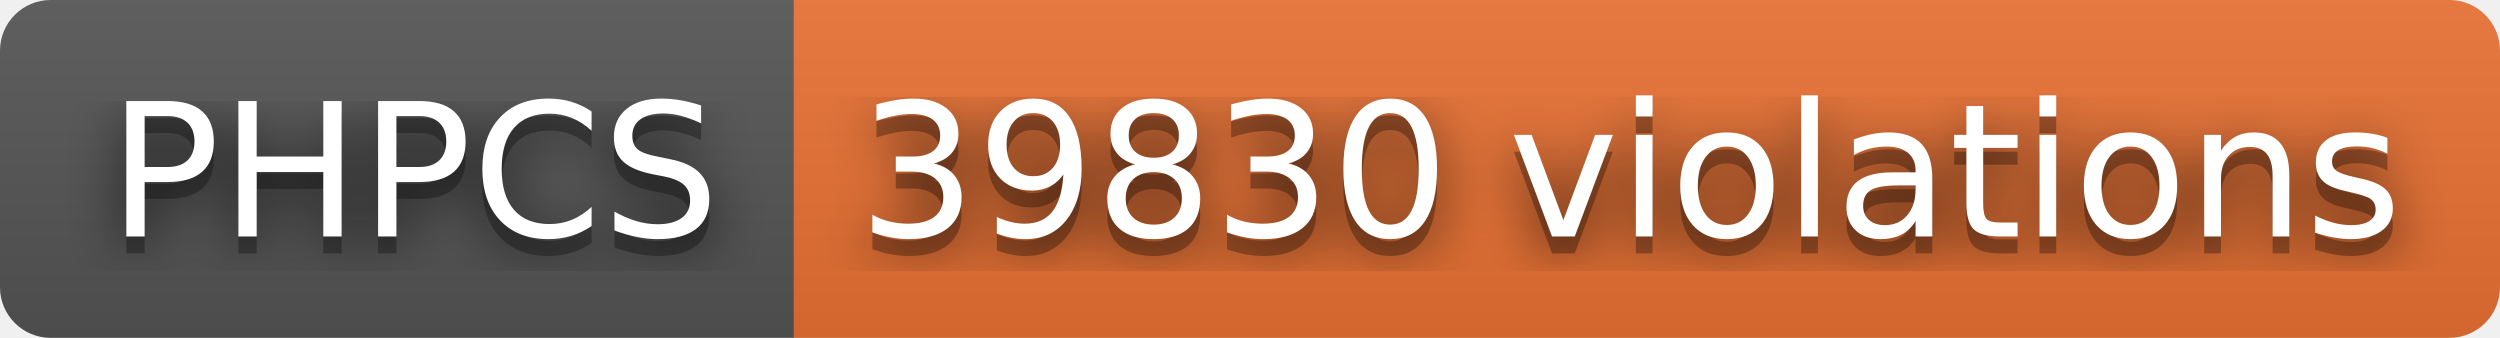
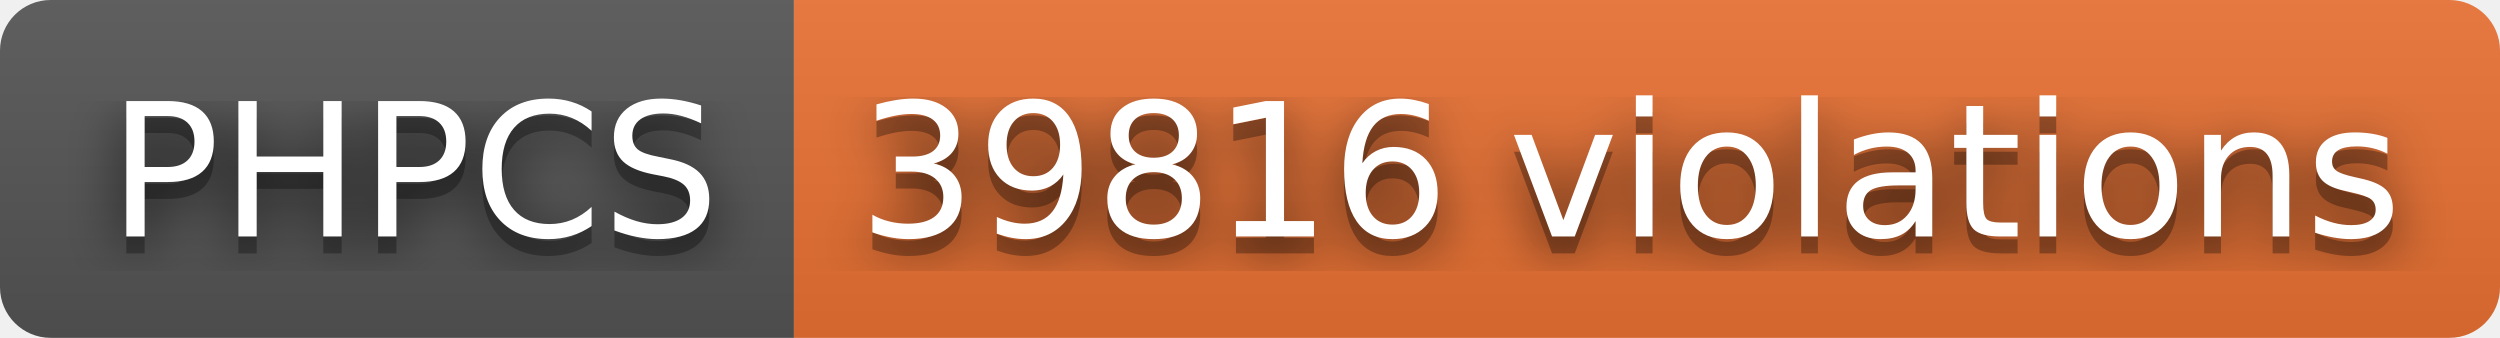
- <svg xmlns="http://www.w3.org/2000/svg" width="148" height="20" role="img" aria-label="PHPCS: 39830 violations">
+ <svg xmlns="http://www.w3.org/2000/svg" width="148" height="20" role="img" aria-label="PHPCS: 39816 violations">
  <filter id="blur">
    <feGaussianBlur stdDeviation="16" />
  </filter>
  <linearGradient id="s" x2="0" y2="100%">
    <stop offset="0" stop-color="#bbb" stop-opacity=".1" />
    <stop offset="1" stop-opacity=".1" />
  </linearGradient>
  <clipPath id="r">
    <rect width="148" height="20" rx="3" />
  </clipPath>
  <g clip-path="url(#r)">
    <rect width="47" height="20" fill="#555" />
    <rect x="47" width="101" height="20" fill="#ea7233" />
    <rect width="148" height="20" fill="url(#s)" />
  </g>
  <g fill="#fff" text-anchor="middle" font-family="Verdana,Geneva,DejaVu Sans,sans-serif" text-rendering="geometricPrecision" font-size="110">
    <g transform="scale(.1)">
      <g aria-hidden="true" fill="#010101">
        <text x="245" y="150" fill-opacity=".8" filter="url(#blur)" textLength="370">PHPCS</text>
        <text x="245" y="150" fill-opacity=".3" textLength="370">PHPCS</text>
      </g>
      <text x="245" y="140" textLength="370">PHPCS</text>
    </g>
    <g transform="scale(.1)">
      <g aria-hidden="true" fill="#010101">
-         <text x="965" y="150" fill-opacity=".8" filter="url(#blur)" textLength="910">39830 violations</text>
-         <text x="965" y="150" fill-opacity=".3" textLength="910">39830 violations</text>
+         <text x="965" y="150" fill-opacity=".8" filter="url(#blur)" textLength="910">39816 violations</text>
+         <text x="965" y="150" fill-opacity=".3" textLength="910">39816 violations</text>
      </g>
-       <text x="965" y="140" textLength="910">39830 violations</text>
+       <text x="965" y="140" textLength="910">39816 violations</text>
    </g>
  </g>
</svg>
